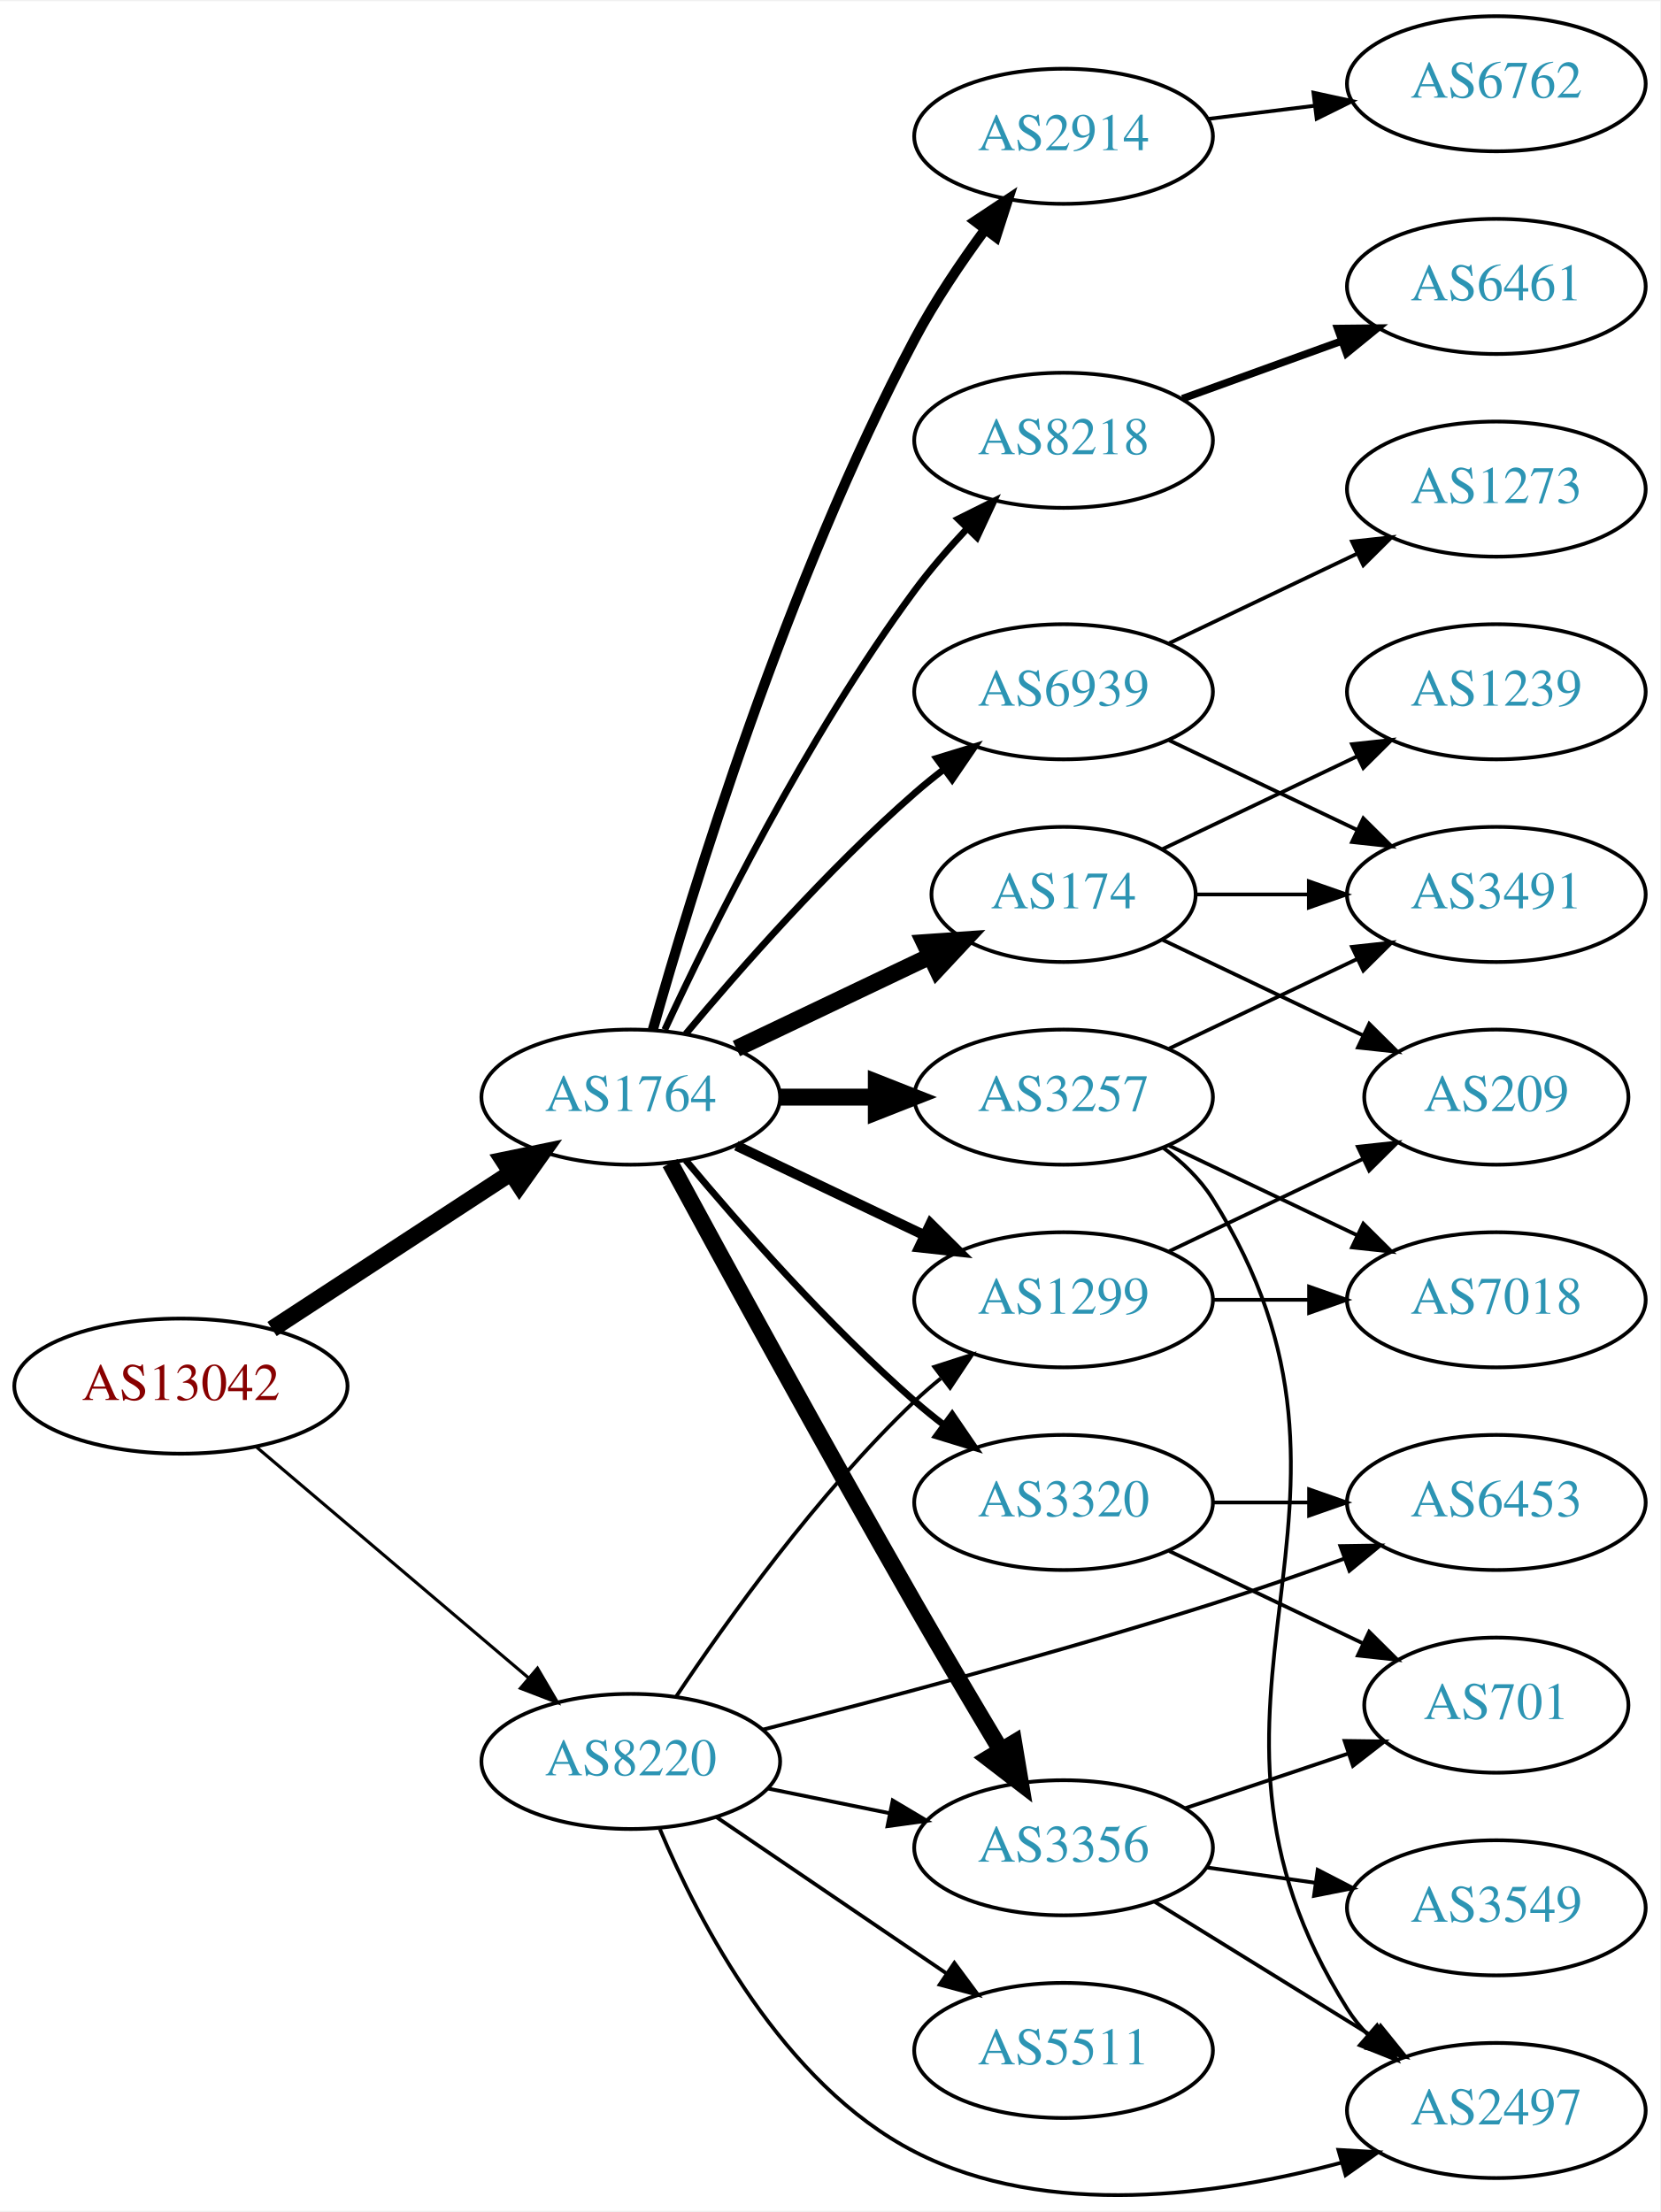
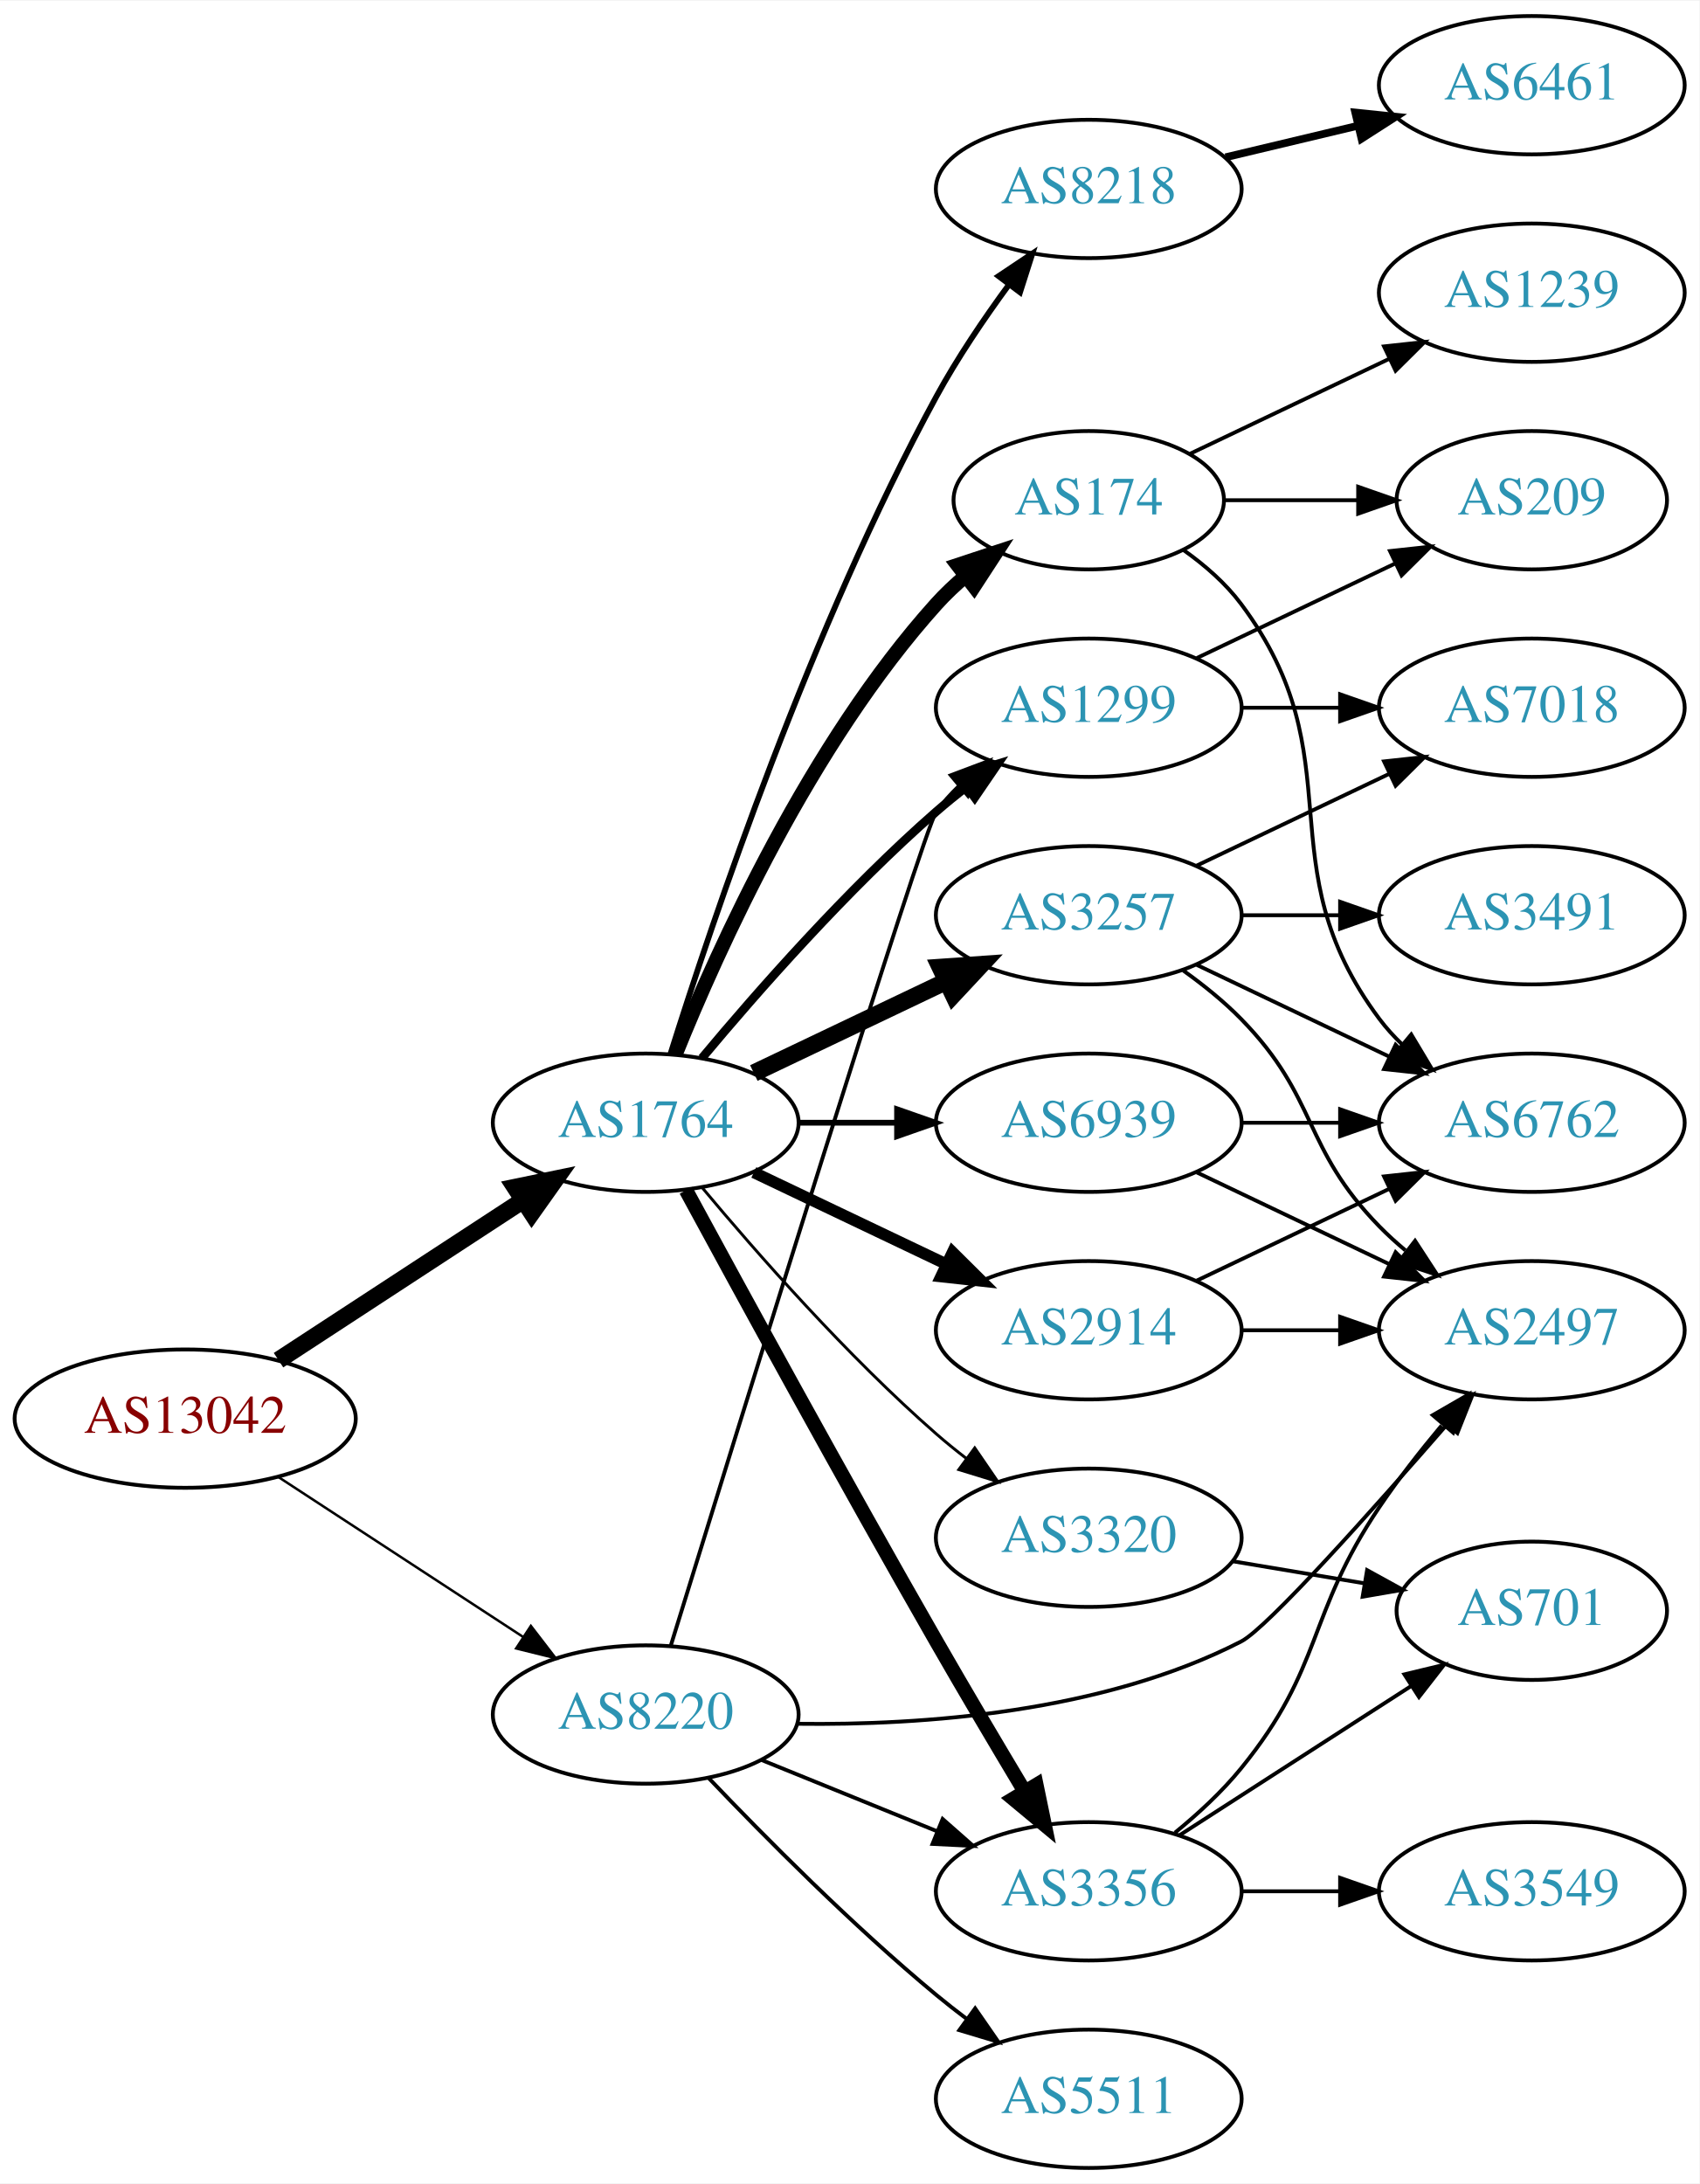
- <svg xmlns="http://www.w3.org/2000/svg" xmlns:xlink="http://www.w3.org/1999/xlink" width="442pt" height="589pt" viewBox="0.00 0.00 442.27 588.73">
-   <g id="graph0" class="graph" transform="scale(1 1) rotate(0) translate(4 584.729)">
-     <polygon fill="white" stroke="none" points="-4,4 -4,-584.729 438.271,-584.729 438.271,4 -4,4" />
+ <svg xmlns="http://www.w3.org/2000/svg" xmlns:xlink="http://www.w3.org/1999/xlink" width="442pt" height="568pt" viewBox="0.00 0.00 442.27 568.00">
+   <g id="graph0" class="graph" transform="scale(1 1) rotate(0) translate(4 564)">
+     <polygon fill="white" stroke="none" points="-4,4 -4,-564 438.271,-564 438.271,4 -4,4" />
    <g id="node1" class="node">
      <g id="a_node1">
        <a xlink:href="/asn/13042" xlink:title="AS13042 ~ Oesterreichische Nationalbank [AT]">
-           <ellipse fill="#ffffff" stroke="black" cx="44.196" cy="-215.729" rx="44.393" ry="18" />
-           <text text-anchor="middle" x="44.196" y="-212.029" font-family="Times,serif" font-size="14.00" fill="#880000">AS13042</text>
+           <ellipse fill="#ffffff" stroke="black" cx="44.196" cy="-195" rx="44.393" ry="18" />
+           <text text-anchor="middle" x="44.196" y="-191.3" font-family="Times,serif" font-size="14.00" fill="#880000">AS13042</text>
        </a>
      </g>
    </g>
    <g id="node2" class="node">
      <g id="a_node2">
        <a xlink:href="/asn/1764" xlink:title="AS1764 ~ NEXTLAYER-AS [AT]">
-           <ellipse fill="#ffffff" stroke="black" cx="164.039" cy="-292.729" rx="39.794" ry="18" />
-           <text text-anchor="middle" x="164.039" y="-289.029" font-family="Times,serif" font-size="14.00" fill="#2c94b3">AS1764</text>
+           <ellipse fill="#ffffff" stroke="black" cx="164.039" cy="-272" rx="39.794" ry="18" />
+           <text text-anchor="middle" x="164.039" y="-268.3" font-family="Times,serif" font-size="14.00" fill="#2c94b3">AS1764</text>
        </a>
      </g>
    </g>
    <g id="edge1" class="edge">
-       <path fill="none" stroke="black" stroke-width="4.5" d="M68.478,-230.941C86.708,-242.853 112.229,-259.529 132.163,-272.555" />
-       <polygon fill="black" stroke="black" stroke-width="4.5" points="130.079,-275.896 140.605,-278.07 134.387,-269.304 130.079,-275.896" />
+       <path fill="none" stroke="black" stroke-width="4.5" d="M68.478,-210.213C86.708,-222.124 112.229,-238.8 132.163,-251.826" />
+       <polygon fill="black" stroke="black" stroke-width="4.5" points="130.079,-255.168 140.605,-257.341 134.387,-248.575 130.079,-255.168" />
    </g>
    <g id="node3" class="node">
      <g id="a_node3">
        <a xlink:href="/asn/8220" xlink:title="AS8220 ~ COLT [GB]">
-           <ellipse fill="#ffffff" stroke="black" cx="164.039" cy="-115.729" rx="39.794" ry="18" />
-           <text text-anchor="middle" x="164.039" y="-112.029" font-family="Times,serif" font-size="14.00" fill="#2c94b3">AS8220</text>
+           <ellipse fill="#ffffff" stroke="black" cx="164.039" cy="-118" rx="39.794" ry="18" />
+           <text text-anchor="middle" x="164.039" y="-114.3" font-family="Times,serif" font-size="14.00" fill="#2c94b3">AS8220</text>
        </a>
      </g>
    </g>
    <g id="edge2" class="edge">
-       <path fill="none" stroke="black" stroke-width="0.833" d="M64.129,-199.662C83.831,-182.944 114.826,-156.642 136.864,-137.94" />
-       <polygon fill="black" stroke="black" stroke-width="0.833" points="139.181,-140.565 144.541,-131.426 134.651,-135.228 139.181,-140.565" />
+       <path fill="none" stroke="black" stroke-width="0.643" d="M68.478,-179.787C86.708,-167.876 112.229,-151.2 132.163,-138.174" />
+       <polygon fill="black" stroke="black" stroke-width="0.643" points="134.148,-141.059 140.605,-132.659 130.319,-135.199 134.148,-141.059" />
    </g>
    <g id="node4" class="node">
      <g id="a_node4">
        <a xlink:href="/asn/3257" xlink:title="AS3257 ~ GTT [DE]">
-           <ellipse fill="#ffffff" stroke="black" cx="279.332" cy="-292.729" rx="39.794" ry="18" />
-           <text text-anchor="middle" x="279.332" y="-289.029" font-family="Times,serif" font-size="14.00" fill="#2c94b3">AS3257</text>
+           <ellipse fill="#ffffff" stroke="black" cx="279.332" cy="-326" rx="39.794" ry="18" />
+           <text text-anchor="middle" x="279.332" y="-322.3" font-family="Times,serif" font-size="14.00" fill="#2c94b3">AS3257</text>
        </a>
      </g>
    </g>
    <g id="edge3" class="edge">
-       <path fill="none" stroke="black" stroke-width="4.5" d="M203.711,-292.729C211.914,-292.729 220.678,-292.729 229.21,-292.729" />
-       <polygon fill="black" stroke="black" stroke-width="4.5" points="229.449,-296.666 239.449,-292.729 229.449,-288.791 229.449,-296.666" />
+       <path fill="none" stroke="black" stroke-width="4.5" d="M192.175,-284.934C207.169,-292.081 225.99,-301.052 242.213,-308.785" />
+       <polygon fill="black" stroke="black" stroke-width="4.5" points="240.695,-312.423 251.417,-313.171 244.084,-305.314 240.695,-312.423" />
    </g>
    <g id="node5" class="node">
      <g id="a_node5">
-         <a xlink:href="/asn/174" xlink:title="AS174 ~ Cogent Communications [US]">
-           <ellipse fill="#ffffff" stroke="black" cx="279.332" cy="-346.729" rx="35.194" ry="18" />
-           <text text-anchor="middle" x="279.332" y="-343.029" font-family="Times,serif" font-size="14.00" fill="#2c94b3">AS174</text>
+         <a xlink:href="/asn/2914" xlink:title="AS2914 ~ NTT America, Inc. [US]">
+           <ellipse fill="#ffffff" stroke="black" cx="279.332" cy="-218" rx="39.794" ry="18" />
+           <text text-anchor="middle" x="279.332" y="-214.3" font-family="Times,serif" font-size="14.00" fill="#2c94b3">AS2914</text>
        </a>
      </g>
    </g>
    <g id="edge4" class="edge">
-       <path fill="none" stroke="black" stroke-width="4.5" d="M192.175,-305.663C207.607,-313.019 227.092,-322.306 243.628,-330.187" />
-       <polygon fill="black" stroke="black" stroke-width="4.5" points="242.248,-333.892 252.969,-334.64 245.636,-326.783 242.248,-333.892" />
+       <path fill="none" stroke="black" stroke-width="3" d="M192.175,-259.066C207.169,-251.919 225.99,-242.948 242.213,-235.215" />
+       <polygon fill="black" stroke="black" stroke-width="3" points="243.895,-238.291 251.417,-230.829 240.884,-231.972 243.895,-238.291" />
    </g>
    <g id="node6" class="node">
      <g id="a_node6">
        <a xlink:href="/asn/3356" xlink:title="AS3356 ~ Level 3 Parent, LLC [US]">
-           <ellipse fill="#ffffff" stroke="black" cx="279.332" cy="-92.729" rx="39.794" ry="18" />
-           <text text-anchor="middle" x="279.332" y="-89.029" font-family="Times,serif" font-size="14.00" fill="#2c94b3">AS3356</text>
+           <ellipse fill="#ffffff" stroke="black" cx="279.332" cy="-72" rx="39.794" ry="18" />
+           <text text-anchor="middle" x="279.332" y="-68.3" font-family="Times,serif" font-size="14.00" fill="#2c94b3">AS3356</text>
        </a>
      </g>
    </g>
    <g id="edge5" class="edge">
-       <path fill="none" stroke="black" stroke-width="4.5" d="M174.528,-275.155C188.54,-249.3 215.7,-199.546 239.685,-157.729 247.056,-144.879 255.437,-130.728 262.506,-118.921" />
-       <polygon fill="black" stroke="black" stroke-width="4.5" points="266.076,-120.623 267.849,-110.023 259.325,-116.569 266.076,-120.623" />
+       <path fill="none" stroke="black" stroke-width="3.75" d="M174.528,-254.427C188.54,-228.571 215.7,-178.817 239.685,-137 247.056,-124.15 255.437,-110 262.506,-98.192" />
+       <polygon fill="black" stroke="black" stroke-width="3.75" points="265.701,-99.669 267.849,-89.294 259.7,-96.065 265.701,-99.669" />
    </g>
    <g id="node7" class="node">
      <g id="a_node7">
-         <a xlink:href="/asn/2914" xlink:title="AS2914 ~ NTT America, Inc. [US]">
-           <ellipse fill="#ffffff" stroke="black" cx="279.332" cy="-548.729" rx="39.794" ry="18" />
-           <text text-anchor="middle" x="279.332" y="-545.029" font-family="Times,serif" font-size="14.00" fill="#2c94b3">AS2914</text>
+         <a xlink:href="/asn/174" xlink:title="AS174 ~ Cogent Communications [US]">
+           <ellipse fill="#ffffff" stroke="black" cx="279.332" cy="-434" rx="35.194" ry="18" />
+           <text text-anchor="middle" x="279.332" y="-430.3" font-family="Times,serif" font-size="14.00" fill="#2c94b3">AS174</text>
        </a>
      </g>
    </g>
    <g id="edge6" class="edge">
-       <path fill="none" stroke="black" stroke-width="2.7" d="M169.916,-310.699C180.097,-346.83 205.53,-430.319 239.685,-494.729 245.006,-504.763 251.955,-515.071 258.491,-523.956" />
-       <polygon fill="black" stroke="black" stroke-width="2.7" points="255.739,-526.121 264.564,-531.984 261.322,-521.898 255.739,-526.121" />
+       <path fill="none" stroke="black" stroke-width="3.75" d="M171.786,-289.787C182.837,-317.243 206.891,-370.578 239.685,-407 242.001,-409.572 244.606,-412.03 247.341,-414.343" />
+       <polygon fill="black" stroke="black" stroke-width="3.75" points="245.207,-417.117 255.264,-420.448 249.479,-411.572 245.207,-417.117" />
    </g>
    <g id="node8" class="node">
      <g id="a_node8">
        <a xlink:href="/asn/8218" xlink:title="AS8218 ~ legacy Neotelecoms [FR]">
-           <ellipse fill="#ffffff" stroke="black" cx="279.332" cy="-467.729" rx="39.794" ry="18" />
-           <text text-anchor="middle" x="279.332" y="-464.029" font-family="Times,serif" font-size="14.00" fill="#2c94b3">AS8218</text>
+           <ellipse fill="#ffffff" stroke="black" cx="279.332" cy="-515" rx="39.794" ry="18" />
+           <text text-anchor="middle" x="279.332" y="-511.3" font-family="Times,serif" font-size="14.00" fill="#2c94b3">AS8218</text>
        </a>
      </g>
    </g>
    <g id="edge7" class="edge">
-       <path fill="none" stroke="black" stroke-width="1.8" d="M173.085,-310.664C185.484,-337.404 210.867,-388.75 239.685,-427.729 243.851,-433.363 248.76,-439.017 253.656,-444.227" />
-       <polygon fill="black" stroke="black" stroke-width="1.8" points="251.247,-446.769 260.733,-451.488 256.26,-441.883 251.247,-446.769" />
+       <path fill="none" stroke="black" stroke-width="1.5" d="M170.46,-289.841C181.231,-324.146 207.122,-401.203 239.685,-461 245.117,-470.974 252.091,-481.269 258.617,-490.16" />
+       <polygon fill="black" stroke="black" stroke-width="1.5" points="255.858,-492.316 264.67,-498.198 261.45,-488.105 255.858,-492.316" />
    </g>
    <g id="node9" class="node">
      <g id="a_node9">
-         <a xlink:href="/asn/1299" xlink:title="AS1299 ~ Telia Carrier [EU]">
-           <ellipse fill="#ffffff" stroke="black" cx="279.332" cy="-238.729" rx="39.794" ry="18" />
-           <text text-anchor="middle" x="279.332" y="-235.029" font-family="Times,serif" font-size="14.00" fill="#2c94b3">AS1299</text>
+         <a xlink:href="/asn/6939" xlink:title="AS6939 ~ Hurricane Electric LLC [US]">
+           <ellipse fill="#ffffff" stroke="black" cx="279.332" cy="-272" rx="39.794" ry="18" />
+           <text text-anchor="middle" x="279.332" y="-268.3" font-family="Times,serif" font-size="14.00" fill="#2c94b3">AS6939</text>
        </a>
      </g>
    </g>
    <g id="edge8" class="edge">
-       <path fill="none" stroke="black" stroke-width="2.7" d="M192.175,-279.794C207.169,-272.648 225.99,-263.677 242.213,-255.944" />
-       <polygon fill="black" stroke="black" stroke-width="2.7" points="243.895,-259.02 251.417,-251.558 240.884,-252.701 243.895,-259.02" />
+       <path fill="none" stroke="black" stroke-width="1.5" d="M203.711,-272C211.914,-272 220.678,-272 229.21,-272" />
+       <polygon fill="black" stroke="black" stroke-width="1.5" points="229.449,-275.5 239.449,-272 229.449,-268.5 229.449,-275.5" />
    </g>
    <g id="node10" class="node">
      <g id="a_node10">
-         <a xlink:href="/asn/6939" xlink:title="AS6939 ~ Hurricane Electric LLC [US]">
-           <ellipse fill="#ffffff" stroke="black" cx="279.332" cy="-400.729" rx="39.794" ry="18" />
-           <text text-anchor="middle" x="279.332" y="-397.029" font-family="Times,serif" font-size="14.00" fill="#2c94b3">AS6939</text>
+         <a xlink:href="/asn/1299" xlink:title="AS1299 ~ Telia Carrier [EU]">
+           <ellipse fill="#ffffff" stroke="black" cx="279.332" cy="-380" rx="39.794" ry="18" />
+           <text text-anchor="middle" x="279.332" y="-376.3" font-family="Times,serif" font-size="14.00" fill="#2c94b3">AS1299</text>
        </a>
      </g>
    </g>
    <g id="edge9" class="edge">
-       <path fill="none" stroke="black" stroke-width="1.8" d="M178.669,-309.546C192.951,-326.658 216.498,-353.474 239.685,-373.729 242.151,-375.883 244.789,-378.023 247.487,-380.1" />
-       <polygon fill="black" stroke="black" stroke-width="1.8" points="245.512,-382.992 255.641,-386.099 249.66,-377.354 245.512,-382.992" />
+       <path fill="none" stroke="black" stroke-width="2.25" d="M178.669,-288.817C192.951,-305.929 216.498,-332.745 239.685,-353 242.151,-355.154 244.789,-357.294 247.487,-359.372" />
+       <polygon fill="black" stroke="black" stroke-width="2.25" points="245.512,-362.264 255.641,-365.37 249.66,-356.625 245.512,-362.264" />
    </g>
    <g id="node11" class="node">
      <g id="a_node11">
        <a xlink:href="/asn/3320" xlink:title="AS3320 ~ DTAG [DE]">
-           <ellipse fill="#ffffff" stroke="black" cx="279.332" cy="-184.729" rx="39.794" ry="18" />
-           <text text-anchor="middle" x="279.332" y="-181.029" font-family="Times,serif" font-size="14.00" fill="#2c94b3">AS3320</text>
+           <ellipse fill="#ffffff" stroke="black" cx="279.332" cy="-164" rx="39.794" ry="18" />
+           <text text-anchor="middle" x="279.332" y="-160.3" font-family="Times,serif" font-size="14.00" fill="#2c94b3">AS3320</text>
        </a>
      </g>
    </g>
    <g id="edge10" class="edge">
-       <path fill="none" stroke="black" stroke-width="1.8" d="M178.669,-275.912C192.951,-258.799 216.498,-231.984 239.685,-211.729 242.151,-209.575 244.789,-207.435 247.487,-205.357" />
-       <polygon fill="black" stroke="black" stroke-width="1.8" points="249.66,-208.104 255.641,-199.358 245.512,-202.465 249.66,-208.104" />
-     </g>
-     <g id="edge22" class="edge">
-       <path fill="none" stroke="black" d="M200.574,-108.515C210.803,-106.438 222.104,-104.144 232.846,-101.963" />
-       <polygon fill="black" stroke="black" points="233.818,-105.337 242.922,-99.917 232.425,-98.477 233.818,-105.337" />
+       <path fill="none" stroke="black" stroke-width="0.75" d="M178.669,-255.183C192.951,-238.071 216.498,-211.255 239.685,-191 242.151,-188.846 244.789,-186.706 247.487,-184.628" />
+       <polygon fill="black" stroke="black" stroke-width="0.75" points="249.66,-187.375 255.641,-178.63 245.512,-181.736 249.66,-187.375" />
+     </g>
+     <g id="edge27" class="edge">
+       <path fill="none" stroke="black" d="M194.214,-106.154C208.09,-100.52 224.867,-93.708 239.776,-87.654" />
+       <polygon fill="black" stroke="black" points="241.306,-90.811 249.255,-83.806 238.673,-84.325 241.306,-90.811" />
+     </g>
+     <g id="edge24" class="edge">
+       <path fill="none" stroke="black" d="M170.598,-136.035C187.338,-190.269 236.324,-348.431 239.685,-353 241.413,-355.349 243.408,-357.567 245.563,-359.645" />
+       <polygon fill="black" stroke="black" points="243.432,-362.425 253.348,-366.157 247.924,-357.056 243.432,-362.425" />
+     </g>
+     <g id="node13" class="node">
+       <g id="a_node13">
+         <a xlink:href="/asn/2497" xlink:title="AS2497 ~ Internet Initiative Japan Inc. [JP]">
+           <ellipse fill="#ffffff" stroke="black" cx="394.625" cy="-218" rx="39.794" ry="18" />
+           <text text-anchor="middle" x="394.625" y="-214.3" font-family="Times,serif" font-size="14.00" fill="#2c94b3">AS2497</text>
+         </a>
+       </g>
+     </g>
+     <g id="edge25" class="edge">
+       <path fill="none" stroke="black" d="M203.555,-115.587C236.061,-115.172 282.928,-118.483 318.978,-137 325.749,-140.478 352.975,-170.965 372.591,-193.517" />
+       <polygon fill="black" stroke="black" points="369.973,-195.84 379.166,-201.106 375.263,-191.257 369.973,-195.84" />
+     </g>
+     <g id="node21" class="node">
+       <g id="a_node21">
+         <a xlink:href="/asn/5511" xlink:title="AS5511 ~ Orange S.A. [FR]">
+           <ellipse fill="#ffffff" stroke="black" cx="279.332" cy="-18" rx="39.794" ry="18" />
+           <text text-anchor="middle" x="279.332" y="-14.3" font-family="Times,serif" font-size="14.00" fill="#2c94b3">AS5511</text>
+         </a>
+       </g>
    </g>
    <g id="edge26" class="edge">
-       <path fill="none" stroke="black" d="M176.081,-132.94C189.573,-153.187 213.82,-187.152 239.685,-211.729 241.855,-213.79 244.193,-215.813 246.607,-217.767" />
-       <polygon fill="black" stroke="black" points="244.888,-220.856 254.974,-224.099 249.112,-215.274 244.888,-220.856" />
+       <path fill="none" stroke="black" d="M180.344,-101.545C194.957,-86.204 217.913,-63.044 239.685,-45 242.206,-42.911 244.882,-40.816 247.604,-38.767" />
+       <polygon fill="black" stroke="black" points="249.765,-41.523 255.797,-32.813 245.65,-35.861 249.765,-41.523" />
+     </g>
+     <g id="node12" class="node">
+       <g id="a_node12">
+         <a xlink:href="/asn/6762" xlink:title="AS6762 ~ TELECOM ITALIA SPARKLE S.p.A. [IT]">
+           <ellipse fill="#ffffff" stroke="black" cx="394.625" cy="-272" rx="39.794" ry="18" />
+           <text text-anchor="middle" x="394.625" y="-268.3" font-family="Times,serif" font-size="14.00" fill="#2c94b3">AS6762</text>
+         </a>
+       </g>
+     </g>
+     <g id="edge14" class="edge">
+       <path fill="none" stroke="black" d="M307.468,-313.066C322.462,-305.919 341.283,-296.948 357.506,-289.215" />
+       <polygon fill="black" stroke="black" points="359.188,-292.291 366.71,-284.829 356.177,-285.972 359.188,-292.291" />
+     </g>
+     <g id="edge16" class="edge">
+       <path fill="none" stroke="black" d="M303.926,-311.611C309.182,-307.852 314.513,-303.563 318.978,-299 339.151,-278.383 334.806,-265.617 354.978,-245 357.071,-242.861 359.354,-240.782 361.731,-238.79" />
+       <polygon fill="black" stroke="black" points="364.249,-241.268 370.031,-232.389 359.974,-235.725 364.249,-241.268" />
    </g>
    <g id="node14" class="node">
      <g id="a_node14">
-         <a xlink:href="/asn/2497" xlink:title="AS2497 ~ Internet Initiative Japan Inc. [JP]">
-           <ellipse fill="#ffffff" stroke="black" cx="394.625" cy="-22.729" rx="39.794" ry="18" />
-           <text text-anchor="middle" x="394.625" y="-19.029" font-family="Times,serif" font-size="14.00" fill="#2c94b3">AS2497</text>
-         </a>
-       </g>
-     </g>
-     <g id="edge25" class="edge">
-       <path fill="none" stroke="black" d="M171.803,-97.678C182.149,-73.015 204.488,-29.791 239.685,-11.729 275.007,6.397 321.011,-0.144 353.498,-8.871" />
-       <polygon fill="black" stroke="black" points="352.543,-12.238 363.12,-11.624 354.469,-5.508 352.543,-12.238" />
-     </g>
-     <g id="node21" class="node">
-       <g id="a_node21">
-         <a xlink:href="/asn/6453" xlink:title="AS6453 ~ TATA COMMUNICATIONS (AMERICA) INC [US]">
-           <ellipse fill="#ffffff" stroke="black" cx="394.625" cy="-184.729" rx="39.794" ry="18" />
-           <text text-anchor="middle" x="394.625" y="-181.029" font-family="Times,serif" font-size="14.00" fill="#2c94b3">AS6453</text>
-         </a>
-       </g>
-     </g>
-     <g id="edge23" class="edge">
-       <path fill="none" stroke="black" d="M199.205,-124.206C230.553,-132.184 278.175,-144.806 318.978,-157.729 330.461,-161.365 342.803,-165.666 354.08,-169.753" />
-       <polygon fill="black" stroke="black" points="353.074,-173.112 363.668,-173.268 355.483,-166.54 353.074,-173.112" />
-     </g>
-     <g id="node22" class="node">
-       <g id="a_node22">
-         <a xlink:href="/asn/5511" xlink:title="AS5511 ~ Orange S.A. [FR]">
-           <ellipse fill="#ffffff" stroke="black" cx="279.332" cy="-38.729" rx="39.794" ry="18" />
-           <text text-anchor="middle" x="279.332" y="-35.029" font-family="Times,serif" font-size="14.00" fill="#2c94b3">AS5511</text>
-         </a>
-       </g>
-     </g>
-     <g id="edge24" class="edge">
-       <path fill="none" stroke="black" d="M186.883,-100.882C204.28,-89.058 228.827,-72.374 248.11,-59.269" />
-       <polygon fill="black" stroke="black" points="250.251,-62.045 256.555,-53.53 246.317,-56.256 250.251,-62.045" />
-     </g>
-     <g id="node12" class="node">
-       <g id="a_node12">
        <a xlink:href="/asn/3491" xlink:title="AS3491 ~ PCCW Global, Inc. [US]">
-           <ellipse fill="#ffffff" stroke="black" cx="394.625" cy="-346.729" rx="39.794" ry="18" />
-           <text text-anchor="middle" x="394.625" y="-343.029" font-family="Times,serif" font-size="14.00" fill="#2c94b3">AS3491</text>
-         </a>
-       </g>
+           <ellipse fill="#ffffff" stroke="black" cx="394.625" cy="-326" rx="39.794" ry="18" />
+           <text text-anchor="middle" x="394.625" y="-322.3" font-family="Times,serif" font-size="14.00" fill="#2c94b3">AS3491</text>
+         </a>
+       </g>
+     </g>
+     <g id="edge13" class="edge">
+       <path fill="none" stroke="black" d="M319.004,-326C327.207,-326 335.971,-326 344.503,-326" />
+       <polygon fill="black" stroke="black" points="344.742,-329.5 354.742,-326 344.742,-322.5 344.742,-329.5" />
+     </g>
+     <g id="node15" class="node">
+       <g id="a_node15">
+         <a xlink:href="/asn/7018" xlink:title="AS7018 ~ AT&amp;T Services, Inc. [US]">
+           <ellipse fill="#ffffff" stroke="black" cx="394.625" cy="-380" rx="39.794" ry="18" />
+           <text text-anchor="middle" x="394.625" y="-376.3" font-family="Times,serif" font-size="14.00" fill="#2c94b3">AS7018</text>
+         </a>
+       </g>
+     </g>
+     <g id="edge15" class="edge">
+       <path fill="none" stroke="black" d="M307.468,-338.934C322.462,-346.081 341.283,-355.052 357.506,-362.785" />
+       <polygon fill="black" stroke="black" points="356.177,-366.028 366.71,-367.171 359.188,-359.709 356.177,-366.028" />
    </g>
    <g id="edge11" class="edge">
-       <path fill="none" stroke="black" d="M307.468,-305.663C322.462,-312.81 341.283,-321.781 357.506,-329.513" />
-       <polygon fill="black" stroke="black" points="356.177,-332.757 366.71,-333.9 359.188,-326.438 356.177,-332.757" />
-     </g>
-     <g id="node13" class="node">
-       <g id="a_node13">
-         <a xlink:href="/asn/7018" xlink:title="AS7018 ~ AT&amp;T Services, Inc. [US]">
-           <ellipse fill="#ffffff" stroke="black" cx="394.625" cy="-238.729" rx="39.794" ry="18" />
-           <text text-anchor="middle" x="394.625" y="-235.029" font-family="Times,serif" font-size="14.00" fill="#2c94b3">AS7018</text>
-         </a>
-       </g>
+       <path fill="none" stroke="black" d="M307.468,-230.934C322.462,-238.081 341.283,-247.052 357.506,-254.785" />
+       <polygon fill="black" stroke="black" points="356.177,-258.028 366.71,-259.171 359.188,-251.709 356.177,-258.028" />
    </g>
    <g id="edge12" class="edge">
-       <path fill="none" stroke="black" d="M307.468,-279.794C322.462,-272.648 341.283,-263.677 357.506,-255.944" />
-       <polygon fill="black" stroke="black" points="359.188,-259.02 366.71,-251.558 356.177,-252.701 359.188,-259.02" />
-     </g>
-     <g id="edge13" class="edge">
-       <path fill="none" stroke="black" d="M305.858,-279.256C310.903,-275.505 315.658,-270.989 318.978,-265.729 370.928,-183.429 303.028,-132.028 354.978,-49.729 356.534,-47.263 358.406,-44.961 360.475,-42.824" />
-       <polygon fill="black" stroke="black" points="362.845,-45.402 368.099,-36.201 358.254,-40.117 362.845,-45.402" />
-     </g>
-     <g id="edge15" class="edge">
-       <path fill="none" stroke="black" d="M314.631,-346.729C324.008,-346.729 334.358,-346.729 344.393,-346.729" />
-       <polygon fill="black" stroke="black" points="344.681,-350.229 354.681,-346.729 344.681,-343.229 344.681,-350.229" />
+       <path fill="none" stroke="black" d="M319.004,-218C327.207,-218 335.971,-218 344.503,-218" />
+       <polygon fill="black" stroke="black" points="344.742,-221.5 354.742,-218 344.742,-214.5 344.742,-221.5" />
+     </g>
+     <g id="edge22" class="edge">
+       <path fill="none" stroke="black" d="M301.765,-87.245C307.784,-92.159 314.03,-97.919 318.978,-104 340.561,-130.524 335.873,-143.639 354.978,-172 359.813,-179.177 365.573,-186.534 371.152,-193.2" />
+       <polygon fill="black" stroke="black" points="368.863,-195.907 378.036,-201.209 374.171,-191.344 368.863,-195.907" />
+     </g>
+     <g id="node18" class="node">
+       <g id="a_node18">
+         <a xlink:href="/asn/3549" xlink:title="AS3549 ~ Level 3 Parent, LLC [US]">
+           <ellipse fill="#ffffff" stroke="black" cx="394.625" cy="-72" rx="39.794" ry="18" />
+           <text text-anchor="middle" x="394.625" y="-68.3" font-family="Times,serif" font-size="14.00" fill="#2c94b3">AS3549</text>
+         </a>
+       </g>
+     </g>
+     <g id="edge20" class="edge">
+       <path fill="none" stroke="black" d="M319.004,-72C327.207,-72 335.971,-72 344.503,-72" />
+       <polygon fill="black" stroke="black" points="344.742,-75.5 354.742,-72 344.742,-68.5 344.742,-75.5" />
+     </g>
+     <g id="node19" class="node">
+       <g id="a_node19">
+         <a xlink:href="/asn/701" xlink:title="AS701 ~ UUNET [US]">
+           <ellipse fill="#ffffff" stroke="black" cx="394.625" cy="-145" rx="35.194" ry="18" />
+           <text text-anchor="middle" x="394.625" y="-141.3" font-family="Times,serif" font-size="14.00" fill="#2c94b3">AS701</text>
+         </a>
+       </g>
+     </g>
+     <g id="edge21" class="edge">
+       <path fill="none" stroke="black" d="M302.986,-86.597C320.267,-97.732 344.246,-113.183 363.199,-125.395" />
+       <polygon fill="black" stroke="black" points="361.478,-128.45 371.779,-130.924 365.269,-122.566 361.478,-128.45" />
+     </g>
+     <g id="edge18" class="edge">
+       <path fill="none" stroke="black" d="M304.058,-420.989C309.555,-417.081 314.963,-412.378 318.978,-407 349.249,-366.458 324.707,-339.542 354.978,-299 356.723,-296.664 358.73,-294.455 360.893,-292.383" />
+       <polygon fill="black" stroke="black" points="363.253,-294.973 368.694,-285.882 358.771,-289.595 363.253,-294.973" />
    </g>
    <g id="node16" class="node">
      <g id="a_node16">
        <a xlink:href="/asn/1239" xlink:title="AS1239 ~ Sprint [US]">
-           <ellipse fill="#ffffff" stroke="black" cx="394.625" cy="-400.729" rx="39.794" ry="18" />
-           <text text-anchor="middle" x="394.625" y="-397.029" font-family="Times,serif" font-size="14.00" fill="#2c94b3">AS1239</text>
-         </a>
-       </g>
-     </g>
-     <g id="edge16" class="edge">
-       <path fill="none" stroke="black" d="M305.757,-358.847C321.059,-366.141 340.783,-375.542 357.665,-383.589" />
-       <polygon fill="black" stroke="black" points="356.172,-386.755 366.705,-387.898 359.184,-380.436 356.172,-386.755" />
+           <ellipse fill="#ffffff" stroke="black" cx="394.625" cy="-488" rx="39.794" ry="18" />
+           <text text-anchor="middle" x="394.625" y="-484.3" font-family="Times,serif" font-size="14.00" fill="#2c94b3">AS1239</text>
+         </a>
+       </g>
+     </g>
+     <g id="edge17" class="edge">
+       <path fill="none" stroke="black" d="M305.757,-446.119C321.059,-453.413 340.783,-462.814 357.665,-470.86" />
+       <polygon fill="black" stroke="black" points="356.172,-474.026 366.705,-475.169 359.184,-467.707 356.172,-474.026" />
    </g>
    <g id="node17" class="node">
      <g id="a_node17">
        <a xlink:href="/asn/209" xlink:title="AS209 ~ CenturyLink Communications, LLC [US]">
-           <ellipse fill="#ffffff" stroke="black" cx="394.625" cy="-292.729" rx="35.194" ry="18" />
-           <text text-anchor="middle" x="394.625" y="-289.029" font-family="Times,serif" font-size="14.00" fill="#2c94b3">AS209</text>
-         </a>
-       </g>
-     </g>
-     <g id="edge17" class="edge">
-       <path fill="none" stroke="black" d="M305.757,-334.61C321.5,-327.106 341.922,-317.372 359.115,-309.177" />
-       <polygon fill="black" stroke="black" points="360.763,-312.269 368.284,-304.807 357.751,-305.95 360.763,-312.269" />
-     </g>
-     <g id="edge21" class="edge">
-       <path fill="none" stroke="black" d="M303.532,-78.394C320.333,-68.013 343.25,-53.854 361.766,-42.413" />
-       <polygon fill="black" stroke="black" points="363.788,-45.278 370.456,-37.044 360.109,-39.323 363.788,-45.278" />
-     </g>
-     <g id="node19" class="node">
-       <g id="a_node19">
-         <a xlink:href="/asn/3549" xlink:title="AS3549 ~ Level 3 Parent, LLC [US]">
-           <ellipse fill="#ffffff" stroke="black" cx="394.625" cy="-76.729" rx="39.794" ry="18" />
-           <text text-anchor="middle" x="394.625" y="-73.029" font-family="Times,serif" font-size="14.00" fill="#2c94b3">AS3549</text>
+           <ellipse fill="#ffffff" stroke="black" cx="394.625" cy="-434" rx="35.194" ry="18" />
+           <text text-anchor="middle" x="394.625" y="-430.3" font-family="Times,serif" font-size="14.00" fill="#2c94b3">AS209</text>
        </a>
      </g>
    </g>
    <g id="edge19" class="edge">
-       <path fill="none" stroke="black" d="M317.428,-87.49C326.72,-86.177 336.811,-84.752 346.518,-83.381" />
-       <polygon fill="black" stroke="black" points="347.033,-86.844 356.445,-81.98 346.054,-79.912 347.033,-86.844" />
+       <path fill="none" stroke="black" d="M314.631,-434C325.501,-434 337.678,-434 349.156,-434" />
+       <polygon fill="black" stroke="black" points="349.442,-437.5 359.442,-434 349.442,-430.5 349.442,-437.5" />
    </g>
    <g id="node20" class="node">
      <g id="a_node20">
-         <a xlink:href="/asn/701" xlink:title="AS701 ~ UUNET [US]">
-           <ellipse fill="#ffffff" stroke="black" cx="394.625" cy="-130.729" rx="35.194" ry="18" />
-           <text text-anchor="middle" x="394.625" y="-127.029" font-family="Times,serif" font-size="14.00" fill="#2c94b3">AS701</text>
-         </a>
-       </g>
-     </g>
-     <g id="edge20" class="edge">
-       <path fill="none" stroke="black" d="M311.589,-103.213C325.106,-107.747 341.055,-113.096 355.278,-117.867" />
-       <polygon fill="black" stroke="black" points="354.205,-121.199 364.799,-121.06 356.431,-114.562 354.205,-121.199" />
-     </g>
-     <g id="node15" class="node">
-       <g id="a_node15">
-         <a xlink:href="/asn/6762" xlink:title="AS6762 ~ TELECOM ITALIA SPARKLE S.p.A. [IT]">
-           <ellipse fill="#ffffff" stroke="black" cx="394.625" cy="-562.729" rx="39.794" ry="18" />
-           <text text-anchor="middle" x="394.625" y="-559.029" font-family="Times,serif" font-size="14.00" fill="#2c94b3">AS6762</text>
-         </a>
-       </g>
-     </g>
-     <g id="edge14" class="edge">
-       <path fill="none" stroke="black" d="M317.742,-553.352C326.83,-554.475 336.667,-555.69 346.152,-556.862" />
-       <polygon fill="black" stroke="black" points="345.9,-560.358 356.254,-558.111 346.758,-553.411 345.9,-560.358" />
-     </g>
-     <g id="node18" class="node">
-       <g id="a_node18">
        <a xlink:href="/asn/6461" xlink:title="AS6461 ~ Zayo Bandwidth [US]">
-           <ellipse fill="#ffffff" stroke="black" cx="394.625" cy="-508.729" rx="39.794" ry="18" />
-           <text text-anchor="middle" x="394.625" y="-505.029" font-family="Times,serif" font-size="14.00" fill="#2c94b3">AS6461</text>
-         </a>
-       </g>
-     </g>
-     <g id="edge18" class="edge">
-       <path fill="none" stroke="black" stroke-width="2" d="M310.99,-478.824C323.963,-483.519 339.256,-489.053 353.137,-494.077" />
-       <polygon fill="black" stroke="black" stroke-width="2" points="352.347,-497.513 362.941,-497.625 354.729,-490.931 352.347,-497.513" />
+           <ellipse fill="#ffffff" stroke="black" cx="394.625" cy="-542" rx="39.794" ry="18" />
+           <text text-anchor="middle" x="394.625" y="-538.3" font-family="Times,serif" font-size="14.00" fill="#2c94b3">AS6461</text>
+         </a>
+       </g>
+     </g>
+     <g id="edge23" class="edge">
+       <path fill="none" stroke="black" stroke-width="2" d="M314.939,-523.248C325.81,-525.838 337.964,-528.735 349.407,-531.462" />
+       <polygon fill="black" stroke="black" stroke-width="2" points="348.69,-534.889 359.229,-533.803 350.313,-528.08 348.69,-534.889" />
+     </g>
+     <g id="edge29" class="edge">
+       <path fill="none" stroke="black" d="M319.004,-272C327.207,-272 335.971,-272 344.503,-272" />
+       <polygon fill="black" stroke="black" points="344.742,-275.5 354.742,-272 344.742,-268.5 344.742,-275.5" />
    </g>
    <g id="edge28" class="edge">
-       <path fill="none" stroke="black" d="M319.004,-238.729C327.207,-238.729 335.971,-238.729 344.503,-238.729" />
-       <polygon fill="black" stroke="black" points="344.742,-242.229 354.742,-238.729 344.742,-235.229 344.742,-242.229" />
-     </g>
-     <g id="edge27" class="edge">
-       <path fill="none" stroke="black" d="M307.468,-251.663C322.9,-259.019 342.385,-268.306 358.92,-276.187" />
-       <polygon fill="black" stroke="black" points="357.729,-279.497 368.262,-280.64 360.741,-273.178 357.729,-279.497" />
-     </g>
-     <g id="edge29" class="edge">
-       <path fill="none" stroke="black" d="M307.468,-387.794C322.462,-380.648 341.283,-371.677 357.506,-363.944" />
-       <polygon fill="black" stroke="black" points="359.188,-367.02 366.71,-359.558 356.177,-360.701 359.188,-367.02" />
-     </g>
-     <g id="node23" class="node">
-       <g id="a_node23">
-         <a xlink:href="/asn/1273" xlink:title="AS1273 ~ Vodafone Group PLC [EU]">
-           <ellipse fill="#ffffff" stroke="black" cx="394.625" cy="-454.729" rx="39.794" ry="18" />
-           <text text-anchor="middle" x="394.625" y="-451.029" font-family="Times,serif" font-size="14.00" fill="#2c94b3">AS1273</text>
-         </a>
-       </g>
+       <path fill="none" stroke="black" d="M307.468,-259.066C322.462,-251.919 341.283,-242.948 357.506,-235.215" />
+       <polygon fill="black" stroke="black" points="359.188,-238.291 366.71,-230.829 356.177,-231.972 359.188,-238.291" />
+     </g>
+     <g id="edge31" class="edge">
+       <path fill="none" stroke="black" d="M319.004,-380C327.207,-380 335.971,-380 344.503,-380" />
+       <polygon fill="black" stroke="black" points="344.742,-383.5 354.742,-380 344.742,-376.5 344.742,-383.5" />
    </g>
    <g id="edge30" class="edge">
-       <path fill="none" stroke="black" d="M307.468,-413.663C322.462,-420.81 341.283,-429.781 357.506,-437.513" />
-       <polygon fill="black" stroke="black" points="356.177,-440.757 366.71,-441.9 359.188,-434.438 356.177,-440.757" />
+       <path fill="none" stroke="black" d="M307.468,-392.934C322.9,-400.29 342.385,-409.577 358.92,-417.459" />
+       <polygon fill="black" stroke="black" points="357.729,-420.768 368.262,-421.911 360.741,-414.449 357.729,-420.768" />
    </g>
    <g id="edge32" class="edge">
-       <path fill="none" stroke="black" d="M307.468,-171.794C322.9,-164.439 342.385,-155.151 358.92,-147.27" />
-       <polygon fill="black" stroke="black" points="360.741,-150.28 368.262,-142.817 357.729,-143.961 360.741,-150.28" />
-     </g>
-     <g id="edge31" class="edge">
-       <path fill="none" stroke="black" d="M319.004,-184.729C327.207,-184.729 335.971,-184.729 344.503,-184.729" />
-       <polygon fill="black" stroke="black" points="344.742,-188.229 354.742,-184.729 344.742,-181.229 344.742,-188.229" />
+       <path fill="none" stroke="black" d="M316.802,-157.884C327.697,-156.056 339.738,-154.037 350.992,-152.15" />
+       <polygon fill="black" stroke="black" points="351.767,-155.569 361.05,-150.463 350.609,-148.665 351.767,-155.569" />
    </g>
  </g>
</svg>
